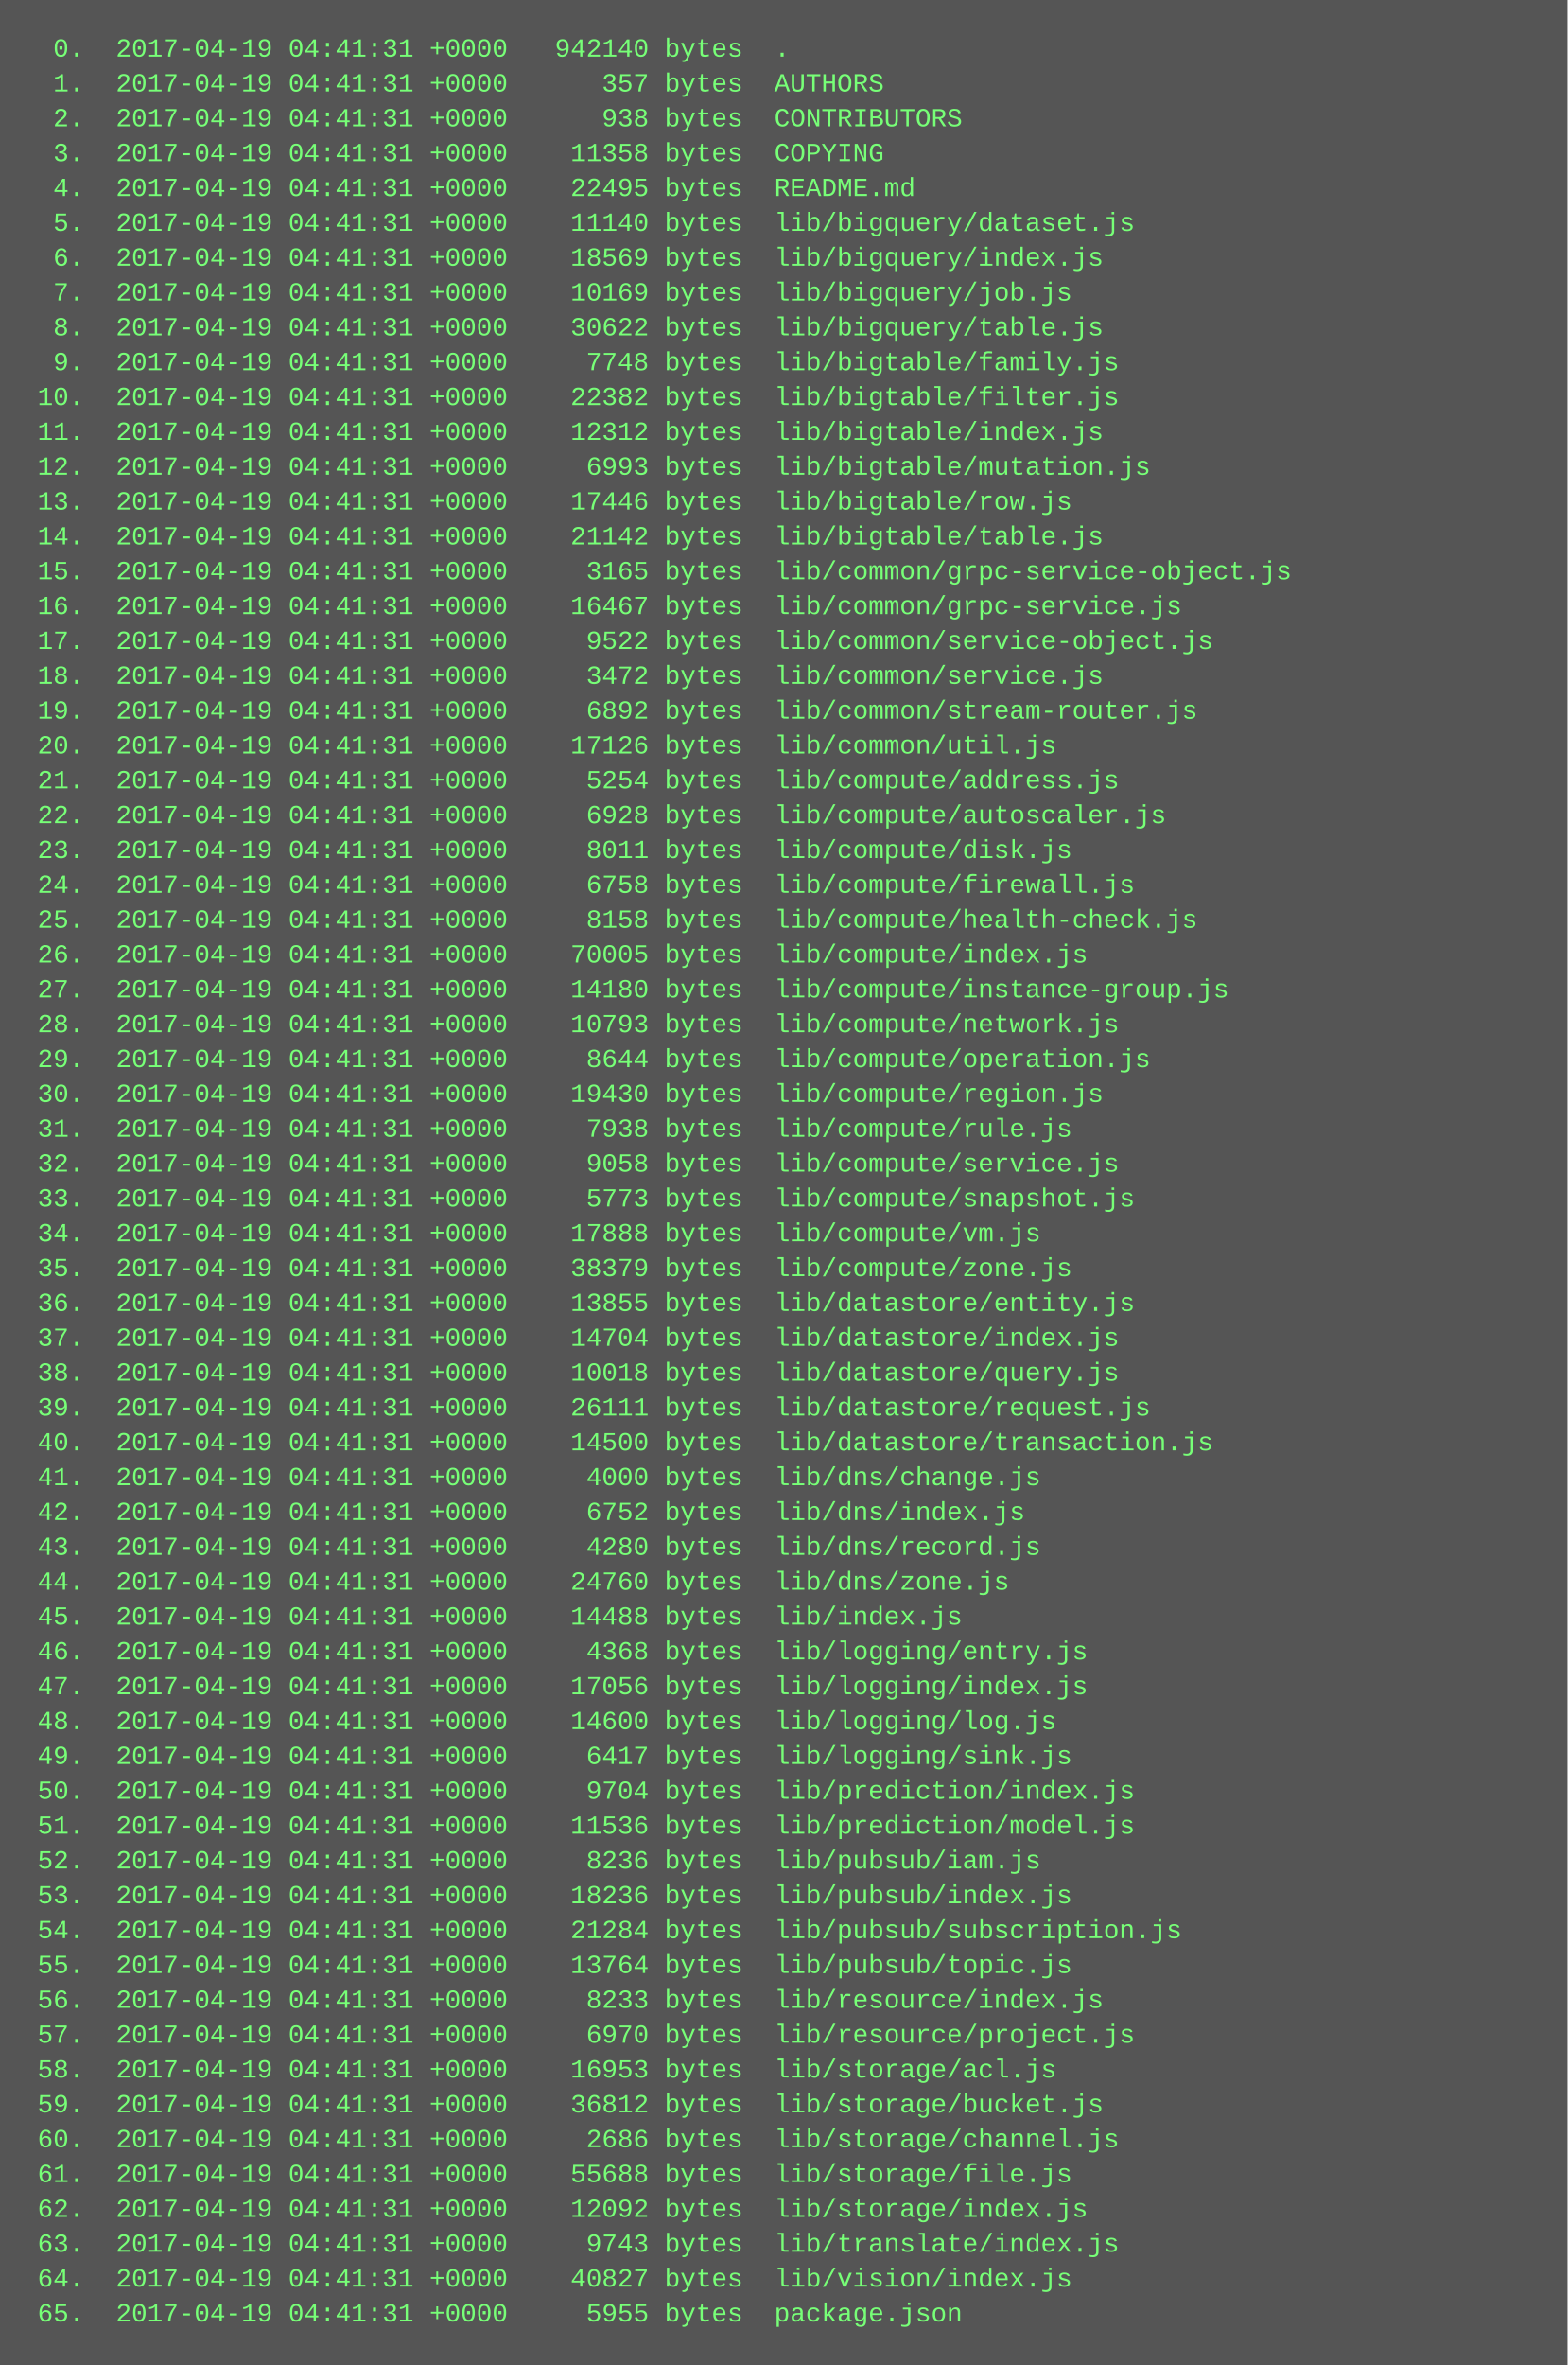
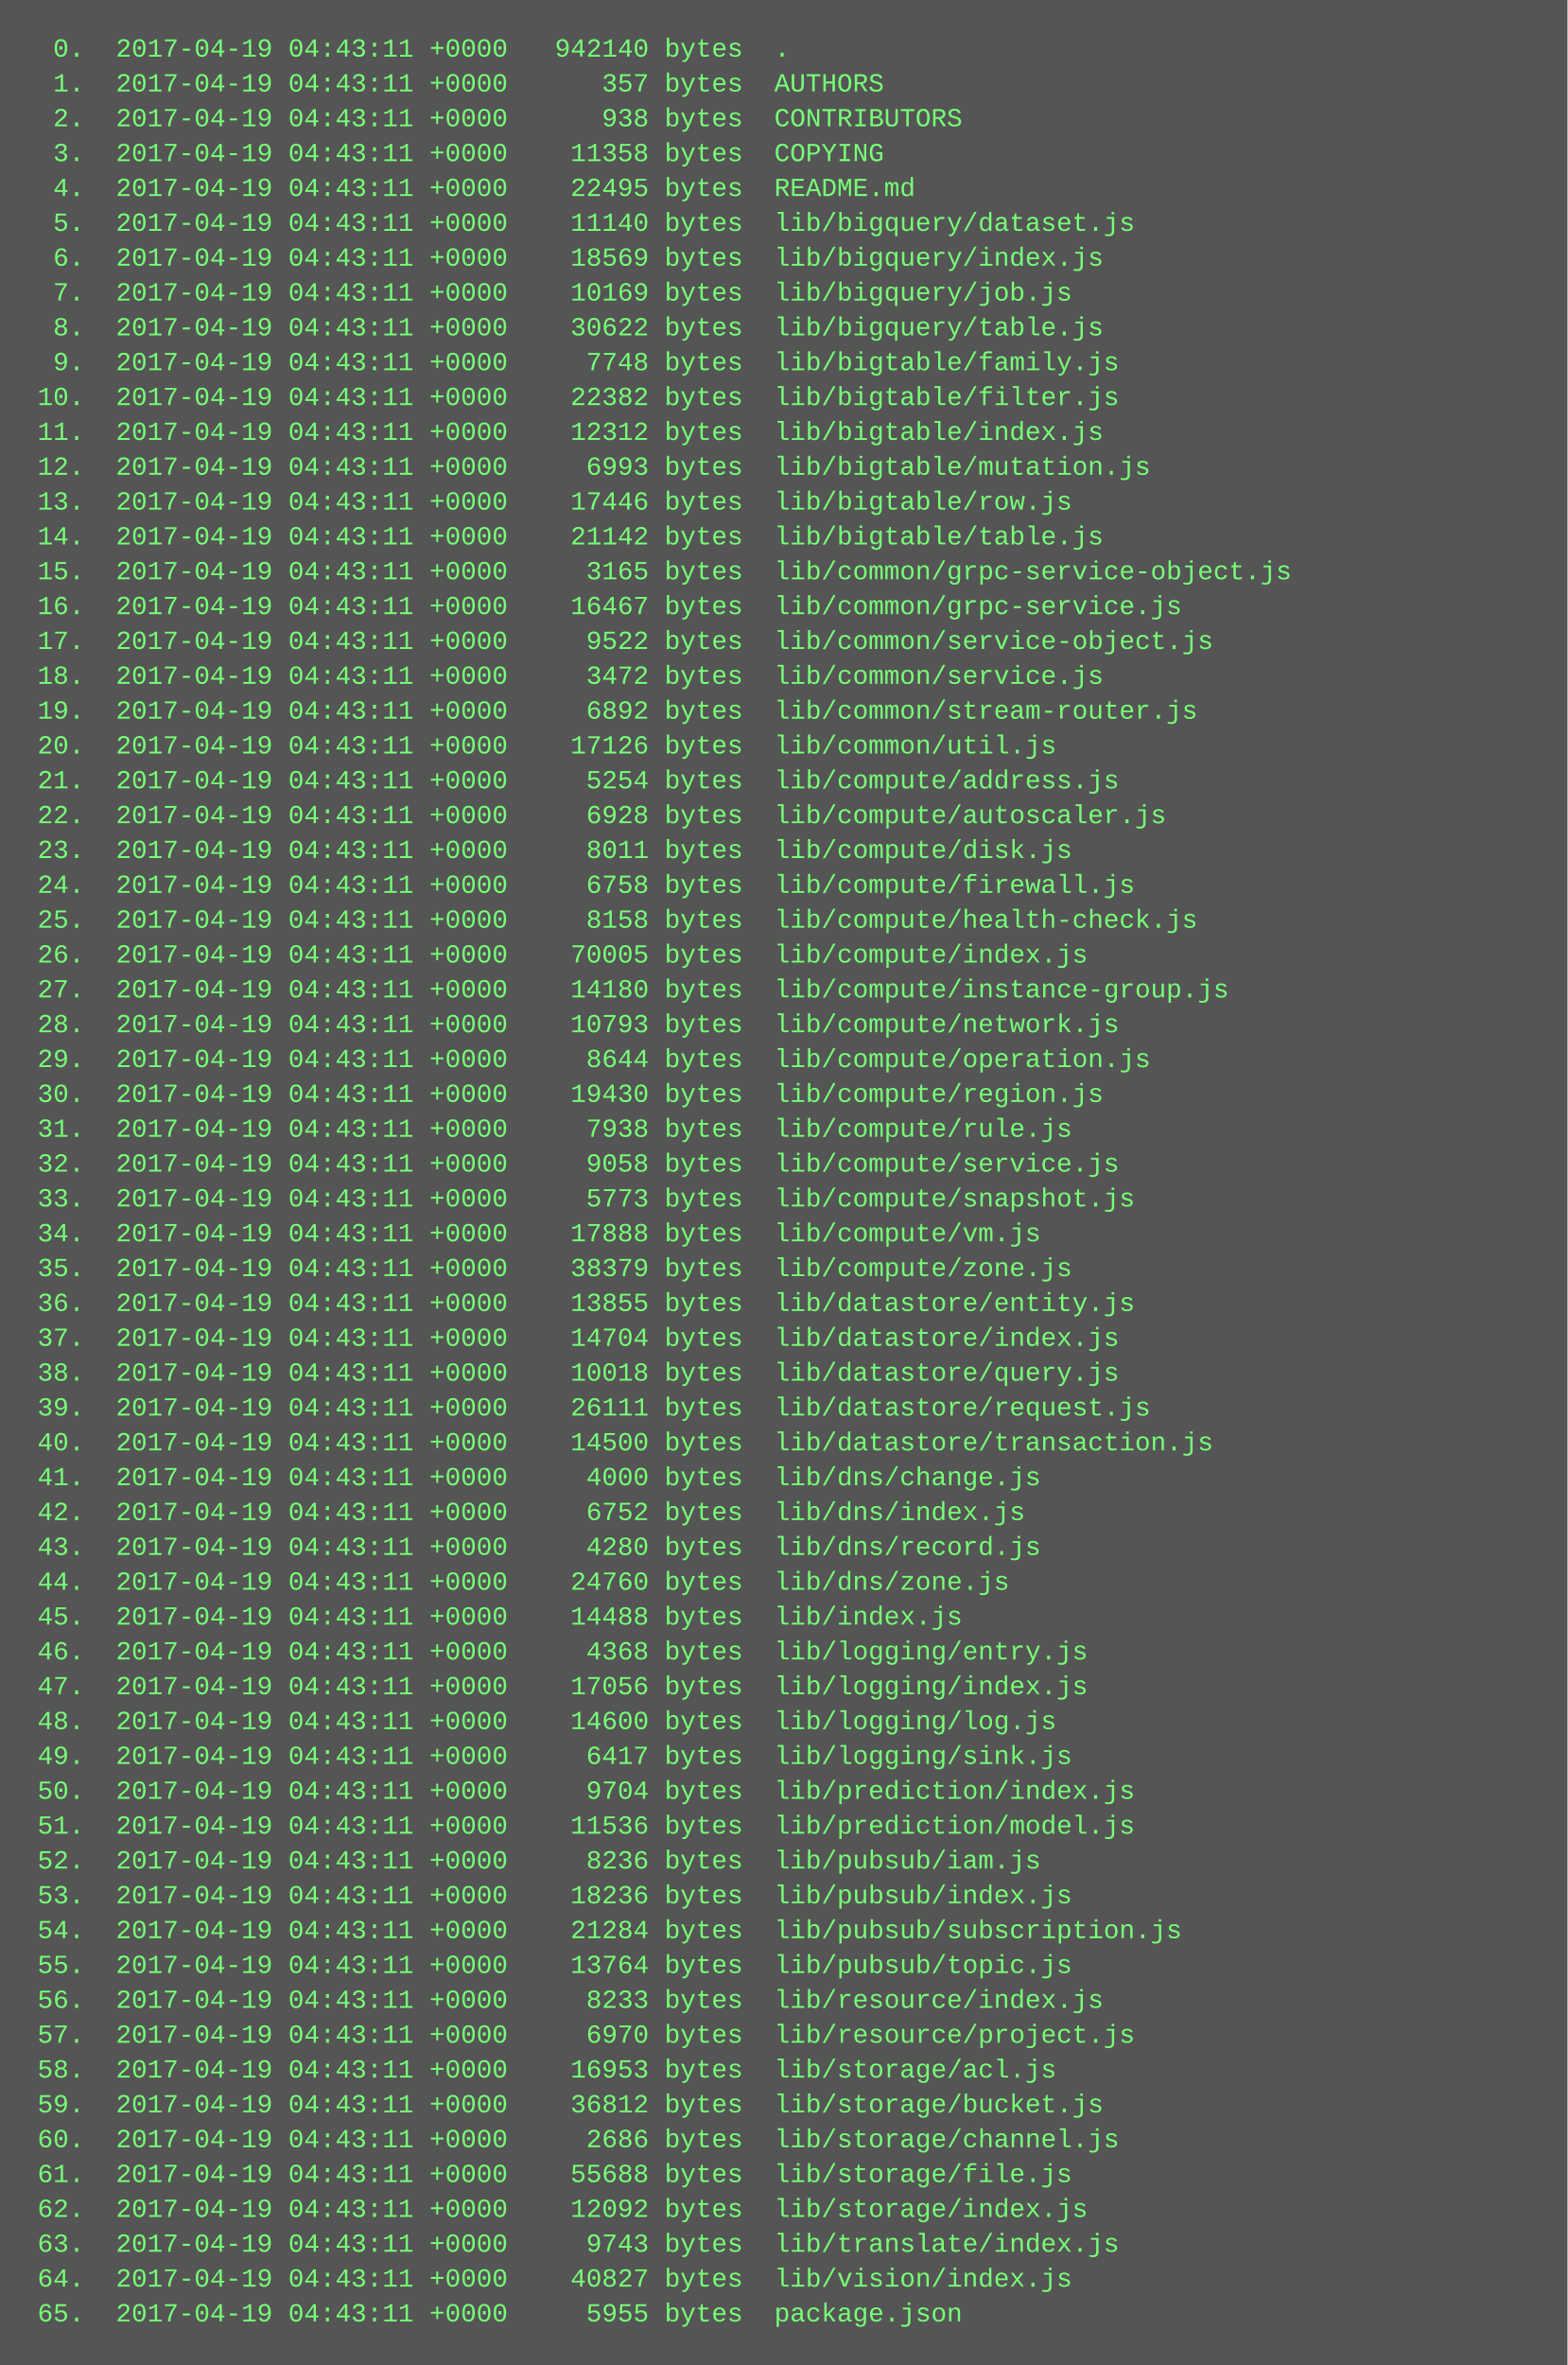
<svg xmlns="http://www.w3.org/2000/svg" height="1086" width="720">
  <rect height="1086" fill="#555" width="720" />
  <text fill="#7f7" font-family="Courier New" font-size="12" xml:space="preserve">
-     <tspan x="10" y="26">  0.  2017-04-19 04:41:31 +0000   942140 bytes  .</tspan>
-     <tspan x="10" y="42">  1.  2017-04-19 04:41:31 +0000      357 bytes  AUTHORS</tspan>
-     <tspan x="10" y="58">  2.  2017-04-19 04:41:31 +0000      938 bytes  CONTRIBUTORS</tspan>
-     <tspan x="10" y="74">  3.  2017-04-19 04:41:31 +0000    11358 bytes  COPYING</tspan>
-     <tspan x="10" y="90">  4.  2017-04-19 04:41:31 +0000    22495 bytes  README.md</tspan>
-     <tspan x="10" y="106">  5.  2017-04-19 04:41:31 +0000    11140 bytes  lib/bigquery/dataset.js</tspan>
-     <tspan x="10" y="122">  6.  2017-04-19 04:41:31 +0000    18569 bytes  lib/bigquery/index.js</tspan>
-     <tspan x="10" y="138">  7.  2017-04-19 04:41:31 +0000    10169 bytes  lib/bigquery/job.js</tspan>
-     <tspan x="10" y="154">  8.  2017-04-19 04:41:31 +0000    30622 bytes  lib/bigquery/table.js</tspan>
-     <tspan x="10" y="170">  9.  2017-04-19 04:41:31 +0000     7748 bytes  lib/bigtable/family.js</tspan>
-     <tspan x="10" y="186"> 10.  2017-04-19 04:41:31 +0000    22382 bytes  lib/bigtable/filter.js</tspan>
-     <tspan x="10" y="202"> 11.  2017-04-19 04:41:31 +0000    12312 bytes  lib/bigtable/index.js</tspan>
-     <tspan x="10" y="218"> 12.  2017-04-19 04:41:31 +0000     6993 bytes  lib/bigtable/mutation.js</tspan>
-     <tspan x="10" y="234"> 13.  2017-04-19 04:41:31 +0000    17446 bytes  lib/bigtable/row.js</tspan>
-     <tspan x="10" y="250"> 14.  2017-04-19 04:41:31 +0000    21142 bytes  lib/bigtable/table.js</tspan>
-     <tspan x="10" y="266"> 15.  2017-04-19 04:41:31 +0000     3165 bytes  lib/common/grpc-service-object.js</tspan>
-     <tspan x="10" y="282"> 16.  2017-04-19 04:41:31 +0000    16467 bytes  lib/common/grpc-service.js</tspan>
-     <tspan x="10" y="298"> 17.  2017-04-19 04:41:31 +0000     9522 bytes  lib/common/service-object.js</tspan>
-     <tspan x="10" y="314"> 18.  2017-04-19 04:41:31 +0000     3472 bytes  lib/common/service.js</tspan>
-     <tspan x="10" y="330"> 19.  2017-04-19 04:41:31 +0000     6892 bytes  lib/common/stream-router.js</tspan>
-     <tspan x="10" y="346"> 20.  2017-04-19 04:41:31 +0000    17126 bytes  lib/common/util.js</tspan>
-     <tspan x="10" y="362"> 21.  2017-04-19 04:41:31 +0000     5254 bytes  lib/compute/address.js</tspan>
-     <tspan x="10" y="378"> 22.  2017-04-19 04:41:31 +0000     6928 bytes  lib/compute/autoscaler.js</tspan>
-     <tspan x="10" y="394"> 23.  2017-04-19 04:41:31 +0000     8011 bytes  lib/compute/disk.js</tspan>
-     <tspan x="10" y="410"> 24.  2017-04-19 04:41:31 +0000     6758 bytes  lib/compute/firewall.js</tspan>
-     <tspan x="10" y="426"> 25.  2017-04-19 04:41:31 +0000     8158 bytes  lib/compute/health-check.js</tspan>
-     <tspan x="10" y="442"> 26.  2017-04-19 04:41:31 +0000    70005 bytes  lib/compute/index.js</tspan>
-     <tspan x="10" y="458"> 27.  2017-04-19 04:41:31 +0000    14180 bytes  lib/compute/instance-group.js</tspan>
-     <tspan x="10" y="474"> 28.  2017-04-19 04:41:31 +0000    10793 bytes  lib/compute/network.js</tspan>
-     <tspan x="10" y="490"> 29.  2017-04-19 04:41:31 +0000     8644 bytes  lib/compute/operation.js</tspan>
-     <tspan x="10" y="506"> 30.  2017-04-19 04:41:31 +0000    19430 bytes  lib/compute/region.js</tspan>
-     <tspan x="10" y="522"> 31.  2017-04-19 04:41:31 +0000     7938 bytes  lib/compute/rule.js</tspan>
-     <tspan x="10" y="538"> 32.  2017-04-19 04:41:31 +0000     9058 bytes  lib/compute/service.js</tspan>
-     <tspan x="10" y="554"> 33.  2017-04-19 04:41:31 +0000     5773 bytes  lib/compute/snapshot.js</tspan>
-     <tspan x="10" y="570"> 34.  2017-04-19 04:41:31 +0000    17888 bytes  lib/compute/vm.js</tspan>
-     <tspan x="10" y="586"> 35.  2017-04-19 04:41:31 +0000    38379 bytes  lib/compute/zone.js</tspan>
-     <tspan x="10" y="602"> 36.  2017-04-19 04:41:31 +0000    13855 bytes  lib/datastore/entity.js</tspan>
-     <tspan x="10" y="618"> 37.  2017-04-19 04:41:31 +0000    14704 bytes  lib/datastore/index.js</tspan>
-     <tspan x="10" y="634"> 38.  2017-04-19 04:41:31 +0000    10018 bytes  lib/datastore/query.js</tspan>
-     <tspan x="10" y="650"> 39.  2017-04-19 04:41:31 +0000    26111 bytes  lib/datastore/request.js</tspan>
-     <tspan x="10" y="666"> 40.  2017-04-19 04:41:31 +0000    14500 bytes  lib/datastore/transaction.js</tspan>
-     <tspan x="10" y="682"> 41.  2017-04-19 04:41:31 +0000     4000 bytes  lib/dns/change.js</tspan>
-     <tspan x="10" y="698"> 42.  2017-04-19 04:41:31 +0000     6752 bytes  lib/dns/index.js</tspan>
-     <tspan x="10" y="714"> 43.  2017-04-19 04:41:31 +0000     4280 bytes  lib/dns/record.js</tspan>
-     <tspan x="10" y="730"> 44.  2017-04-19 04:41:31 +0000    24760 bytes  lib/dns/zone.js</tspan>
-     <tspan x="10" y="746"> 45.  2017-04-19 04:41:31 +0000    14488 bytes  lib/index.js</tspan>
-     <tspan x="10" y="762"> 46.  2017-04-19 04:41:31 +0000     4368 bytes  lib/logging/entry.js</tspan>
-     <tspan x="10" y="778"> 47.  2017-04-19 04:41:31 +0000    17056 bytes  lib/logging/index.js</tspan>
-     <tspan x="10" y="794"> 48.  2017-04-19 04:41:31 +0000    14600 bytes  lib/logging/log.js</tspan>
-     <tspan x="10" y="810"> 49.  2017-04-19 04:41:31 +0000     6417 bytes  lib/logging/sink.js</tspan>
-     <tspan x="10" y="826"> 50.  2017-04-19 04:41:31 +0000     9704 bytes  lib/prediction/index.js</tspan>
-     <tspan x="10" y="842"> 51.  2017-04-19 04:41:31 +0000    11536 bytes  lib/prediction/model.js</tspan>
-     <tspan x="10" y="858"> 52.  2017-04-19 04:41:31 +0000     8236 bytes  lib/pubsub/iam.js</tspan>
-     <tspan x="10" y="874"> 53.  2017-04-19 04:41:31 +0000    18236 bytes  lib/pubsub/index.js</tspan>
-     <tspan x="10" y="890"> 54.  2017-04-19 04:41:31 +0000    21284 bytes  lib/pubsub/subscription.js</tspan>
-     <tspan x="10" y="906"> 55.  2017-04-19 04:41:31 +0000    13764 bytes  lib/pubsub/topic.js</tspan>
-     <tspan x="10" y="922"> 56.  2017-04-19 04:41:31 +0000     8233 bytes  lib/resource/index.js</tspan>
-     <tspan x="10" y="938"> 57.  2017-04-19 04:41:31 +0000     6970 bytes  lib/resource/project.js</tspan>
-     <tspan x="10" y="954"> 58.  2017-04-19 04:41:31 +0000    16953 bytes  lib/storage/acl.js</tspan>
-     <tspan x="10" y="970"> 59.  2017-04-19 04:41:31 +0000    36812 bytes  lib/storage/bucket.js</tspan>
-     <tspan x="10" y="986"> 60.  2017-04-19 04:41:31 +0000     2686 bytes  lib/storage/channel.js</tspan>
-     <tspan x="10" y="1002"> 61.  2017-04-19 04:41:31 +0000    55688 bytes  lib/storage/file.js</tspan>
-     <tspan x="10" y="1018"> 62.  2017-04-19 04:41:31 +0000    12092 bytes  lib/storage/index.js</tspan>
-     <tspan x="10" y="1034"> 63.  2017-04-19 04:41:31 +0000     9743 bytes  lib/translate/index.js</tspan>
-     <tspan x="10" y="1050"> 64.  2017-04-19 04:41:31 +0000    40827 bytes  lib/vision/index.js</tspan>
-     <tspan x="10" y="1066"> 65.  2017-04-19 04:41:31 +0000     5955 bytes  package.json</tspan>
+     <tspan x="10" y="26">  0.  2017-04-19 04:43:11 +0000   942140 bytes  .</tspan>
+     <tspan x="10" y="42">  1.  2017-04-19 04:43:11 +0000      357 bytes  AUTHORS</tspan>
+     <tspan x="10" y="58">  2.  2017-04-19 04:43:11 +0000      938 bytes  CONTRIBUTORS</tspan>
+     <tspan x="10" y="74">  3.  2017-04-19 04:43:11 +0000    11358 bytes  COPYING</tspan>
+     <tspan x="10" y="90">  4.  2017-04-19 04:43:11 +0000    22495 bytes  README.md</tspan>
+     <tspan x="10" y="106">  5.  2017-04-19 04:43:11 +0000    11140 bytes  lib/bigquery/dataset.js</tspan>
+     <tspan x="10" y="122">  6.  2017-04-19 04:43:11 +0000    18569 bytes  lib/bigquery/index.js</tspan>
+     <tspan x="10" y="138">  7.  2017-04-19 04:43:11 +0000    10169 bytes  lib/bigquery/job.js</tspan>
+     <tspan x="10" y="154">  8.  2017-04-19 04:43:11 +0000    30622 bytes  lib/bigquery/table.js</tspan>
+     <tspan x="10" y="170">  9.  2017-04-19 04:43:11 +0000     7748 bytes  lib/bigtable/family.js</tspan>
+     <tspan x="10" y="186"> 10.  2017-04-19 04:43:11 +0000    22382 bytes  lib/bigtable/filter.js</tspan>
+     <tspan x="10" y="202"> 11.  2017-04-19 04:43:11 +0000    12312 bytes  lib/bigtable/index.js</tspan>
+     <tspan x="10" y="218"> 12.  2017-04-19 04:43:11 +0000     6993 bytes  lib/bigtable/mutation.js</tspan>
+     <tspan x="10" y="234"> 13.  2017-04-19 04:43:11 +0000    17446 bytes  lib/bigtable/row.js</tspan>
+     <tspan x="10" y="250"> 14.  2017-04-19 04:43:11 +0000    21142 bytes  lib/bigtable/table.js</tspan>
+     <tspan x="10" y="266"> 15.  2017-04-19 04:43:11 +0000     3165 bytes  lib/common/grpc-service-object.js</tspan>
+     <tspan x="10" y="282"> 16.  2017-04-19 04:43:11 +0000    16467 bytes  lib/common/grpc-service.js</tspan>
+     <tspan x="10" y="298"> 17.  2017-04-19 04:43:11 +0000     9522 bytes  lib/common/service-object.js</tspan>
+     <tspan x="10" y="314"> 18.  2017-04-19 04:43:11 +0000     3472 bytes  lib/common/service.js</tspan>
+     <tspan x="10" y="330"> 19.  2017-04-19 04:43:11 +0000     6892 bytes  lib/common/stream-router.js</tspan>
+     <tspan x="10" y="346"> 20.  2017-04-19 04:43:11 +0000    17126 bytes  lib/common/util.js</tspan>
+     <tspan x="10" y="362"> 21.  2017-04-19 04:43:11 +0000     5254 bytes  lib/compute/address.js</tspan>
+     <tspan x="10" y="378"> 22.  2017-04-19 04:43:11 +0000     6928 bytes  lib/compute/autoscaler.js</tspan>
+     <tspan x="10" y="394"> 23.  2017-04-19 04:43:11 +0000     8011 bytes  lib/compute/disk.js</tspan>
+     <tspan x="10" y="410"> 24.  2017-04-19 04:43:11 +0000     6758 bytes  lib/compute/firewall.js</tspan>
+     <tspan x="10" y="426"> 25.  2017-04-19 04:43:11 +0000     8158 bytes  lib/compute/health-check.js</tspan>
+     <tspan x="10" y="442"> 26.  2017-04-19 04:43:11 +0000    70005 bytes  lib/compute/index.js</tspan>
+     <tspan x="10" y="458"> 27.  2017-04-19 04:43:11 +0000    14180 bytes  lib/compute/instance-group.js</tspan>
+     <tspan x="10" y="474"> 28.  2017-04-19 04:43:11 +0000    10793 bytes  lib/compute/network.js</tspan>
+     <tspan x="10" y="490"> 29.  2017-04-19 04:43:11 +0000     8644 bytes  lib/compute/operation.js</tspan>
+     <tspan x="10" y="506"> 30.  2017-04-19 04:43:11 +0000    19430 bytes  lib/compute/region.js</tspan>
+     <tspan x="10" y="522"> 31.  2017-04-19 04:43:11 +0000     7938 bytes  lib/compute/rule.js</tspan>
+     <tspan x="10" y="538"> 32.  2017-04-19 04:43:11 +0000     9058 bytes  lib/compute/service.js</tspan>
+     <tspan x="10" y="554"> 33.  2017-04-19 04:43:11 +0000     5773 bytes  lib/compute/snapshot.js</tspan>
+     <tspan x="10" y="570"> 34.  2017-04-19 04:43:11 +0000    17888 bytes  lib/compute/vm.js</tspan>
+     <tspan x="10" y="586"> 35.  2017-04-19 04:43:11 +0000    38379 bytes  lib/compute/zone.js</tspan>
+     <tspan x="10" y="602"> 36.  2017-04-19 04:43:11 +0000    13855 bytes  lib/datastore/entity.js</tspan>
+     <tspan x="10" y="618"> 37.  2017-04-19 04:43:11 +0000    14704 bytes  lib/datastore/index.js</tspan>
+     <tspan x="10" y="634"> 38.  2017-04-19 04:43:11 +0000    10018 bytes  lib/datastore/query.js</tspan>
+     <tspan x="10" y="650"> 39.  2017-04-19 04:43:11 +0000    26111 bytes  lib/datastore/request.js</tspan>
+     <tspan x="10" y="666"> 40.  2017-04-19 04:43:11 +0000    14500 bytes  lib/datastore/transaction.js</tspan>
+     <tspan x="10" y="682"> 41.  2017-04-19 04:43:11 +0000     4000 bytes  lib/dns/change.js</tspan>
+     <tspan x="10" y="698"> 42.  2017-04-19 04:43:11 +0000     6752 bytes  lib/dns/index.js</tspan>
+     <tspan x="10" y="714"> 43.  2017-04-19 04:43:11 +0000     4280 bytes  lib/dns/record.js</tspan>
+     <tspan x="10" y="730"> 44.  2017-04-19 04:43:11 +0000    24760 bytes  lib/dns/zone.js</tspan>
+     <tspan x="10" y="746"> 45.  2017-04-19 04:43:11 +0000    14488 bytes  lib/index.js</tspan>
+     <tspan x="10" y="762"> 46.  2017-04-19 04:43:11 +0000     4368 bytes  lib/logging/entry.js</tspan>
+     <tspan x="10" y="778"> 47.  2017-04-19 04:43:11 +0000    17056 bytes  lib/logging/index.js</tspan>
+     <tspan x="10" y="794"> 48.  2017-04-19 04:43:11 +0000    14600 bytes  lib/logging/log.js</tspan>
+     <tspan x="10" y="810"> 49.  2017-04-19 04:43:11 +0000     6417 bytes  lib/logging/sink.js</tspan>
+     <tspan x="10" y="826"> 50.  2017-04-19 04:43:11 +0000     9704 bytes  lib/prediction/index.js</tspan>
+     <tspan x="10" y="842"> 51.  2017-04-19 04:43:11 +0000    11536 bytes  lib/prediction/model.js</tspan>
+     <tspan x="10" y="858"> 52.  2017-04-19 04:43:11 +0000     8236 bytes  lib/pubsub/iam.js</tspan>
+     <tspan x="10" y="874"> 53.  2017-04-19 04:43:11 +0000    18236 bytes  lib/pubsub/index.js</tspan>
+     <tspan x="10" y="890"> 54.  2017-04-19 04:43:11 +0000    21284 bytes  lib/pubsub/subscription.js</tspan>
+     <tspan x="10" y="906"> 55.  2017-04-19 04:43:11 +0000    13764 bytes  lib/pubsub/topic.js</tspan>
+     <tspan x="10" y="922"> 56.  2017-04-19 04:43:11 +0000     8233 bytes  lib/resource/index.js</tspan>
+     <tspan x="10" y="938"> 57.  2017-04-19 04:43:11 +0000     6970 bytes  lib/resource/project.js</tspan>
+     <tspan x="10" y="954"> 58.  2017-04-19 04:43:11 +0000    16953 bytes  lib/storage/acl.js</tspan>
+     <tspan x="10" y="970"> 59.  2017-04-19 04:43:11 +0000    36812 bytes  lib/storage/bucket.js</tspan>
+     <tspan x="10" y="986"> 60.  2017-04-19 04:43:11 +0000     2686 bytes  lib/storage/channel.js</tspan>
+     <tspan x="10" y="1002"> 61.  2017-04-19 04:43:11 +0000    55688 bytes  lib/storage/file.js</tspan>
+     <tspan x="10" y="1018"> 62.  2017-04-19 04:43:11 +0000    12092 bytes  lib/storage/index.js</tspan>
+     <tspan x="10" y="1034"> 63.  2017-04-19 04:43:11 +0000     9743 bytes  lib/translate/index.js</tspan>
+     <tspan x="10" y="1050"> 64.  2017-04-19 04:43:11 +0000    40827 bytes  lib/vision/index.js</tspan>
+     <tspan x="10" y="1066"> 65.  2017-04-19 04:43:11 +0000     5955 bytes  package.json</tspan>
  </text>
</svg>
